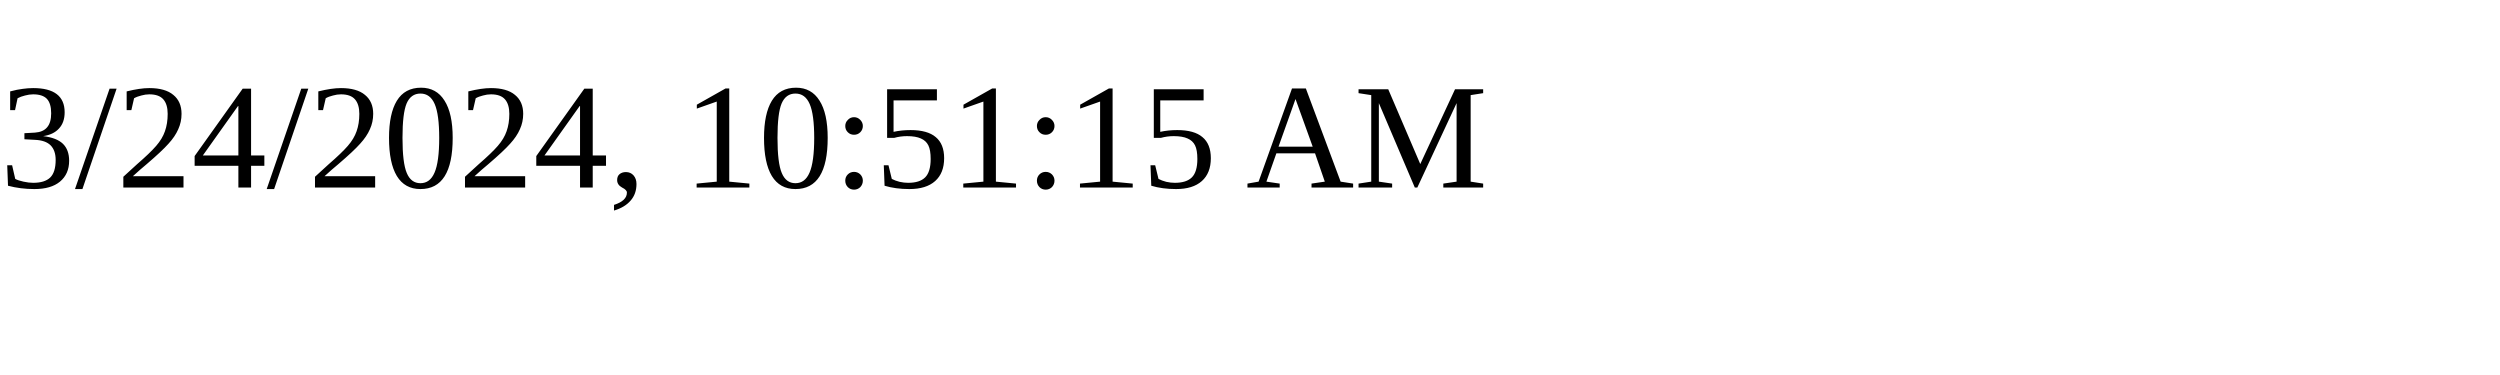
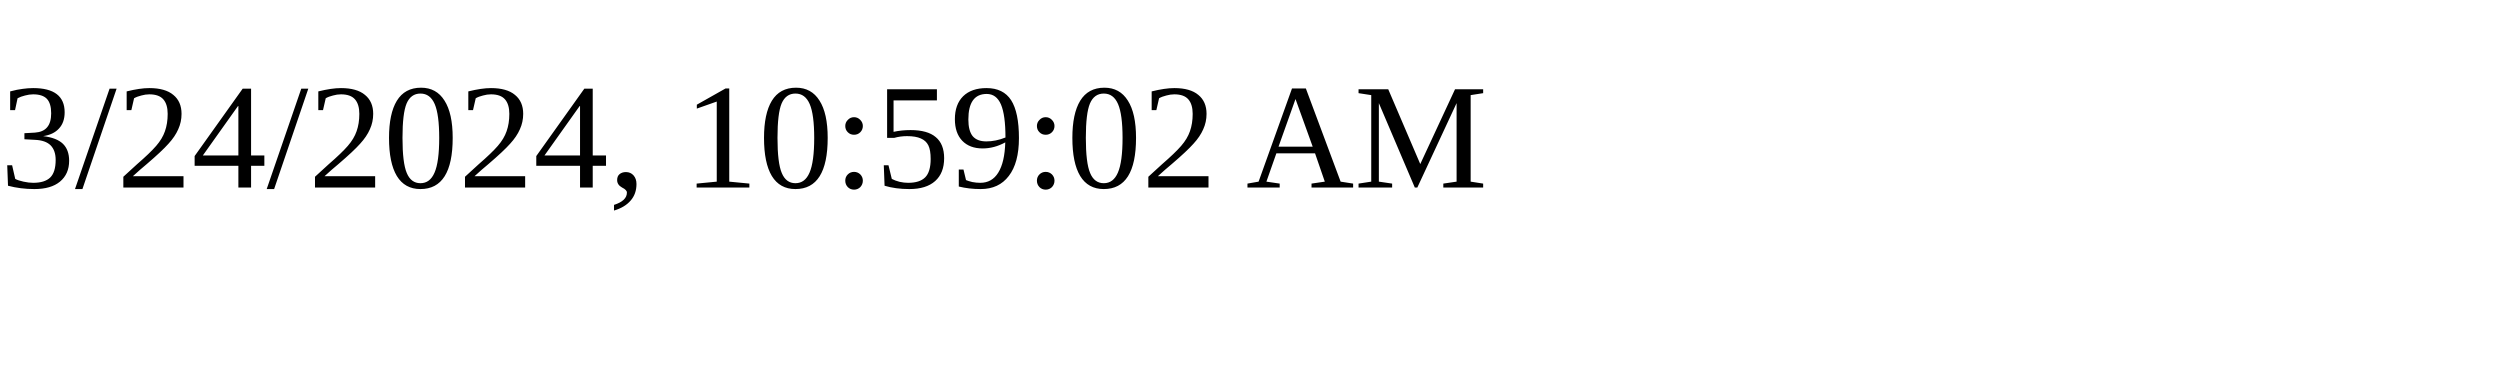
<svg xmlns="http://www.w3.org/2000/svg" height="30" width="200">
-   <text x="0" y="15">3/24/2024, 10:51:15 AM</text>
+   <text x="0" y="15">3/24/2024, 10:59:02 AM</text>
</svg>
